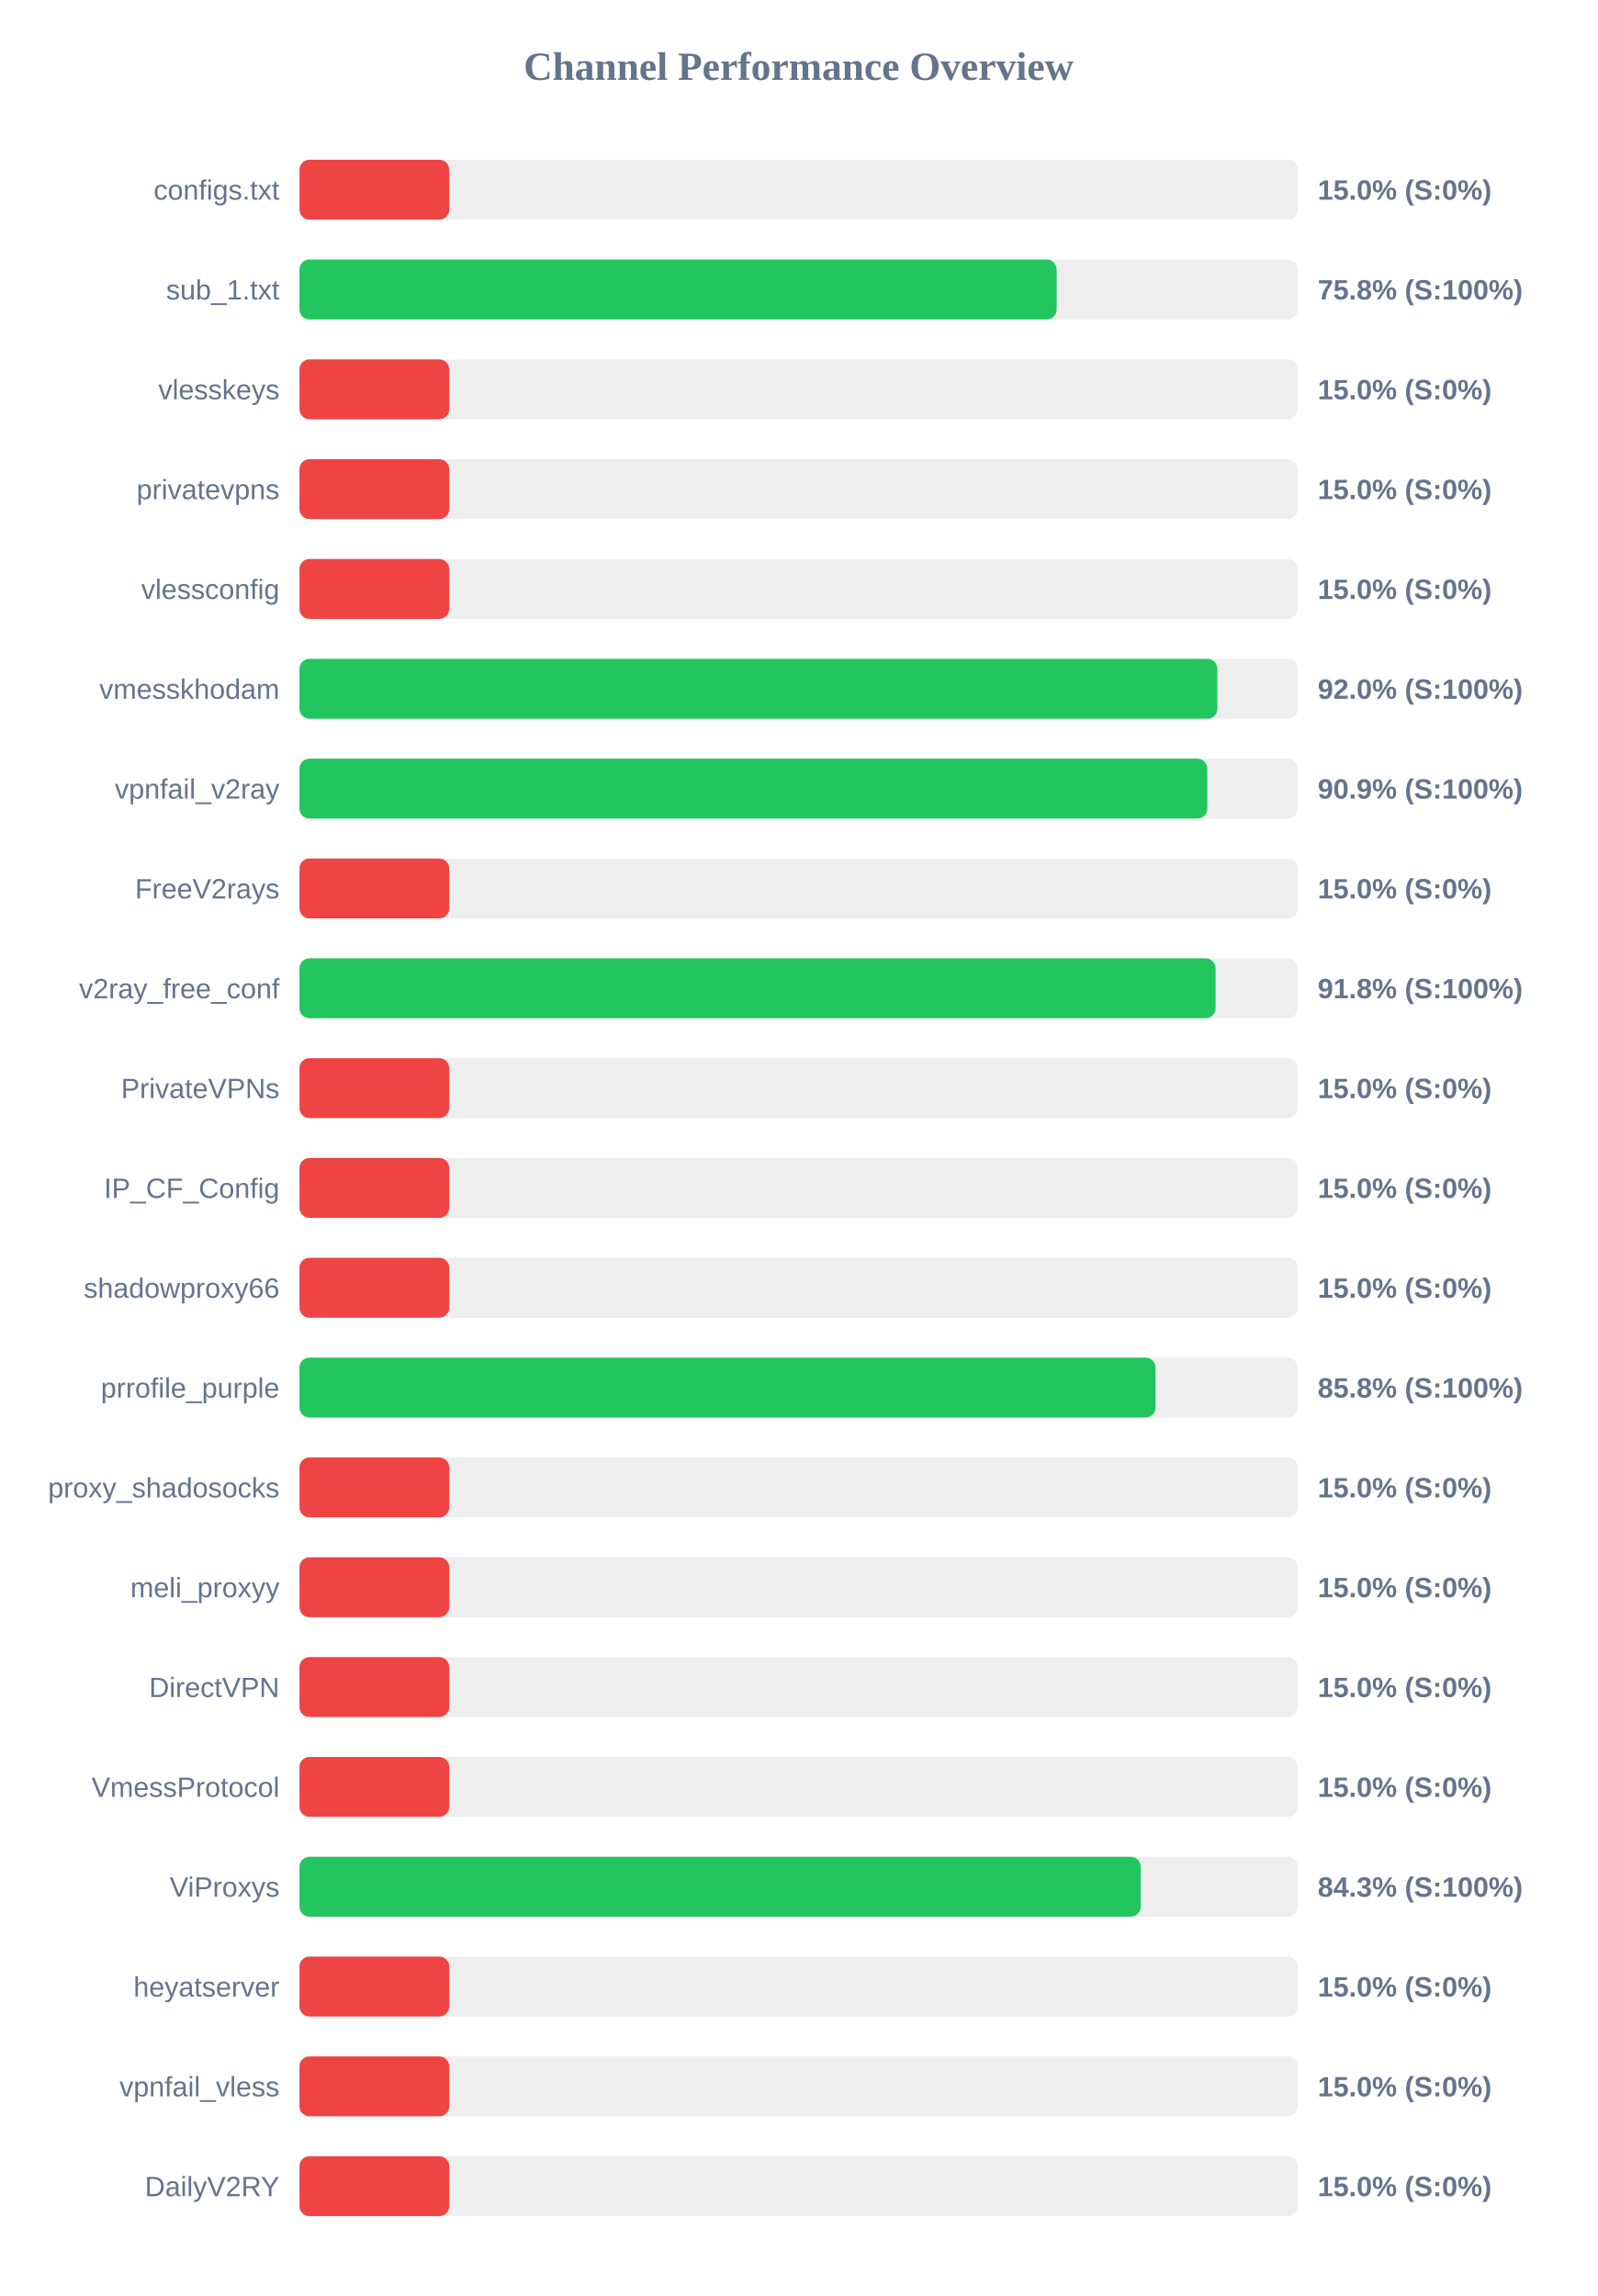
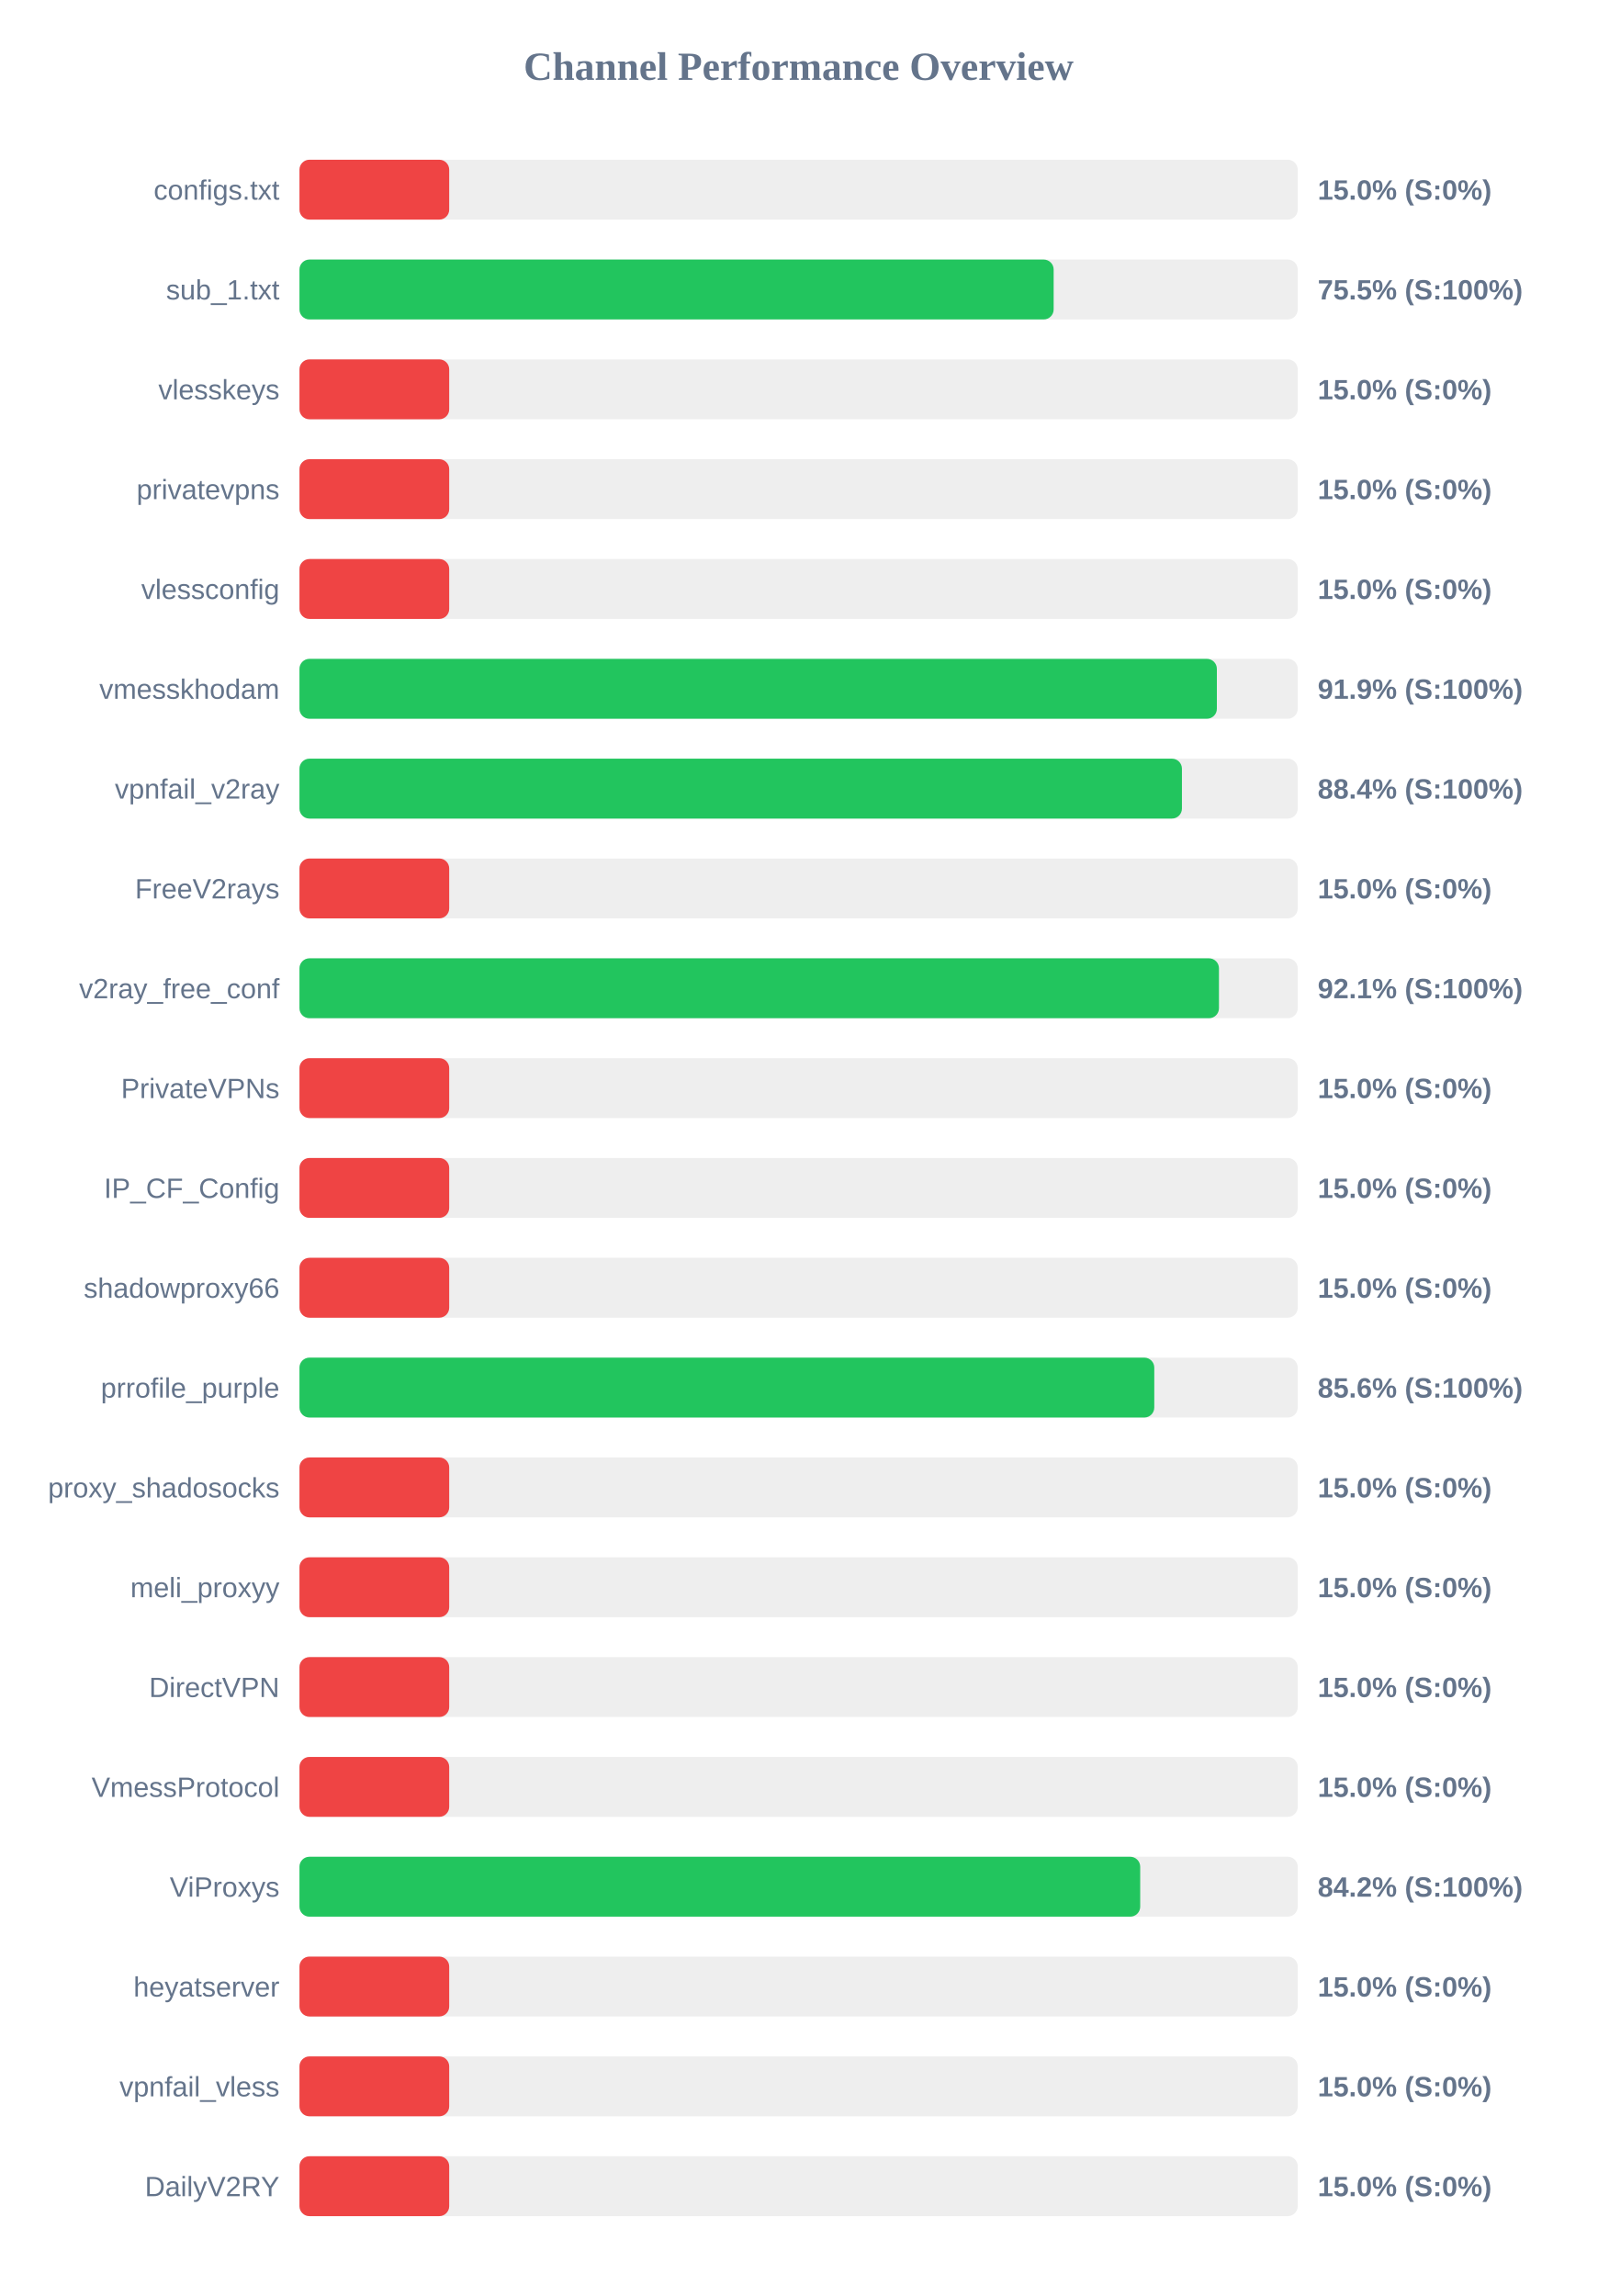
<svg xmlns="http://www.w3.org/2000/svg" width="800" height="1150" version="1.1">
  <style>
        .row { font: 14px Arial; fill: #64748b; }
        .score { font: bold 14px Arial; fill: #64748b; }
    </style>
  <text x="400" y="40" text-anchor="middle" font-size="20px" font-weight="bold" fill="#64748b">Channel Performance Overview</text>
  <rect x="150" y="80" width="500" height="30" fill="#eee" rx="5" />
  <rect x="150" y="80" width="75.0" height="30" fill="#ef4444" rx="5" />
  <text x="140" y="100" text-anchor="end" class="row">configs.txt</text>
  <text x="660" y="100" text-anchor="start" class="score">15.0% (S:0%)</text>
  <rect x="150" y="130" width="500" height="30" fill="#eee" rx="5" />
-   <rect x="150" y="130" width="379.25" height="30" fill="#22c55e" rx="5" />
+   <rect x="150" y="130" width="377.75" height="30" fill="#22c55e" rx="5" />
  <text x="140" y="150" text-anchor="end" class="row">sub_1.txt</text>
-   <text x="660" y="150" text-anchor="start" class="score">75.8% (S:100%)</text>
+   <text x="660" y="150" text-anchor="start" class="score">75.5% (S:100%)</text>
  <rect x="150" y="180" width="500" height="30" fill="#eee" rx="5" />
  <rect x="150" y="180" width="75.0" height="30" fill="#ef4444" rx="5" />
  <text x="140" y="200" text-anchor="end" class="row">vlesskeys</text>
  <text x="660" y="200" text-anchor="start" class="score">15.0% (S:0%)</text>
  <rect x="150" y="230" width="500" height="30" fill="#eee" rx="5" />
  <rect x="150" y="230" width="75.0" height="30" fill="#ef4444" rx="5" />
  <text x="140" y="250" text-anchor="end" class="row">privatevpns</text>
  <text x="660" y="250" text-anchor="start" class="score">15.0% (S:0%)</text>
  <rect x="150" y="280" width="500" height="30" fill="#eee" rx="5" />
  <rect x="150" y="280" width="75.0" height="30" fill="#ef4444" rx="5" />
  <text x="140" y="300" text-anchor="end" class="row">vlessconfig</text>
  <text x="660" y="300" text-anchor="start" class="score">15.0% (S:0%)</text>
  <rect x="150" y="330" width="500" height="30" fill="#eee" rx="5" />
-   <rect x="150" y="330" width="459.75" height="30" fill="#22c55e" rx="5" />
+   <rect x="150" y="330" width="459.5" height="30" fill="#22c55e" rx="5" />
  <text x="140" y="350" text-anchor="end" class="row">vmesskhodam</text>
-   <text x="660" y="350" text-anchor="start" class="score">92.0% (S:100%)</text>
+   <text x="660" y="350" text-anchor="start" class="score">91.9% (S:100%)</text>
  <rect x="150" y="380" width="500" height="30" fill="#eee" rx="5" />
-   <rect x="150" y="380" width="454.7" height="30" fill="#22c55e" rx="5" />
+   <rect x="150" y="380" width="442.0" height="30" fill="#22c55e" rx="5" />
  <text x="140" y="400" text-anchor="end" class="row">vpnfail_v2ray</text>
-   <text x="660" y="400" text-anchor="start" class="score">90.9% (S:100%)</text>
+   <text x="660" y="400" text-anchor="start" class="score">88.4% (S:100%)</text>
  <rect x="150" y="430" width="500" height="30" fill="#eee" rx="5" />
  <rect x="150" y="430" width="75.0" height="30" fill="#ef4444" rx="5" />
  <text x="140" y="450" text-anchor="end" class="row">FreeV2rays</text>
  <text x="660" y="450" text-anchor="start" class="score">15.0% (S:0%)</text>
  <rect x="150" y="480" width="500" height="30" fill="#eee" rx="5" />
-   <rect x="150" y="480" width="458.85" height="30" fill="#22c55e" rx="5" />
+   <rect x="150" y="480" width="460.55" height="30" fill="#22c55e" rx="5" />
  <text x="140" y="500" text-anchor="end" class="row">v2ray_free_conf</text>
-   <text x="660" y="500" text-anchor="start" class="score">91.8% (S:100%)</text>
+   <text x="660" y="500" text-anchor="start" class="score">92.1% (S:100%)</text>
  <rect x="150" y="530" width="500" height="30" fill="#eee" rx="5" />
  <rect x="150" y="530" width="75.0" height="30" fill="#ef4444" rx="5" />
  <text x="140" y="550" text-anchor="end" class="row">PrivateVPNs</text>
  <text x="660" y="550" text-anchor="start" class="score">15.0% (S:0%)</text>
  <rect x="150" y="580" width="500" height="30" fill="#eee" rx="5" />
  <rect x="150" y="580" width="75.0" height="30" fill="#ef4444" rx="5" />
  <text x="140" y="600" text-anchor="end" class="row">IP_CF_Config</text>
  <text x="660" y="600" text-anchor="start" class="score">15.0% (S:0%)</text>
  <rect x="150" y="630" width="500" height="30" fill="#eee" rx="5" />
  <rect x="150" y="630" width="75.0" height="30" fill="#ef4444" rx="5" />
  <text x="140" y="650" text-anchor="end" class="row">shadowproxy66</text>
  <text x="660" y="650" text-anchor="start" class="score">15.0% (S:0%)</text>
  <rect x="150" y="680" width="500" height="30" fill="#eee" rx="5" />
-   <rect x="150" y="680" width="428.75" height="30" fill="#22c55e" rx="5" />
+   <rect x="150" y="680" width="428.15" height="30" fill="#22c55e" rx="5" />
  <text x="140" y="700" text-anchor="end" class="row">prrofile_purple</text>
-   <text x="660" y="700" text-anchor="start" class="score">85.8% (S:100%)</text>
+   <text x="660" y="700" text-anchor="start" class="score">85.6% (S:100%)</text>
  <rect x="150" y="730" width="500" height="30" fill="#eee" rx="5" />
  <rect x="150" y="730" width="75.0" height="30" fill="#ef4444" rx="5" />
  <text x="140" y="750" text-anchor="end" class="row">proxy_shadosocks</text>
  <text x="660" y="750" text-anchor="start" class="score">15.0% (S:0%)</text>
  <rect x="150" y="780" width="500" height="30" fill="#eee" rx="5" />
  <rect x="150" y="780" width="75.0" height="30" fill="#ef4444" rx="5" />
  <text x="140" y="800" text-anchor="end" class="row">meli_proxyy</text>
  <text x="660" y="800" text-anchor="start" class="score">15.0% (S:0%)</text>
  <rect x="150" y="830" width="500" height="30" fill="#eee" rx="5" />
  <rect x="150" y="830" width="75.0" height="30" fill="#ef4444" rx="5" />
  <text x="140" y="850" text-anchor="end" class="row">DirectVPN</text>
  <text x="660" y="850" text-anchor="start" class="score">15.0% (S:0%)</text>
  <rect x="150" y="880" width="500" height="30" fill="#eee" rx="5" />
  <rect x="150" y="880" width="75.0" height="30" fill="#ef4444" rx="5" />
  <text x="140" y="900" text-anchor="end" class="row">VmessProtocol</text>
  <text x="660" y="900" text-anchor="start" class="score">15.0% (S:0%)</text>
  <rect x="150" y="930" width="500" height="30" fill="#eee" rx="5" />
-   <rect x="150" y="930" width="421.35" height="30" fill="#22c55e" rx="5" />
+   <rect x="150" y="930" width="421.1" height="30" fill="#22c55e" rx="5" />
  <text x="140" y="950" text-anchor="end" class="row">ViProxys</text>
-   <text x="660" y="950" text-anchor="start" class="score">84.3% (S:100%)</text>
+   <text x="660" y="950" text-anchor="start" class="score">84.2% (S:100%)</text>
  <rect x="150" y="980" width="500" height="30" fill="#eee" rx="5" />
  <rect x="150" y="980" width="75.0" height="30" fill="#ef4444" rx="5" />
  <text x="140" y="1000" text-anchor="end" class="row">heyatserver</text>
  <text x="660" y="1000" text-anchor="start" class="score">15.0% (S:0%)</text>
  <rect x="150" y="1030" width="500" height="30" fill="#eee" rx="5" />
  <rect x="150" y="1030" width="75.0" height="30" fill="#ef4444" rx="5" />
  <text x="140" y="1050" text-anchor="end" class="row">vpnfail_vless</text>
  <text x="660" y="1050" text-anchor="start" class="score">15.0% (S:0%)</text>
  <rect x="150" y="1080" width="500" height="30" fill="#eee" rx="5" />
  <rect x="150" y="1080" width="75.0" height="30" fill="#ef4444" rx="5" />
  <text x="140" y="1100" text-anchor="end" class="row">DailyV2RY</text>
  <text x="660" y="1100" text-anchor="start" class="score">15.0% (S:0%)</text>
</svg>
